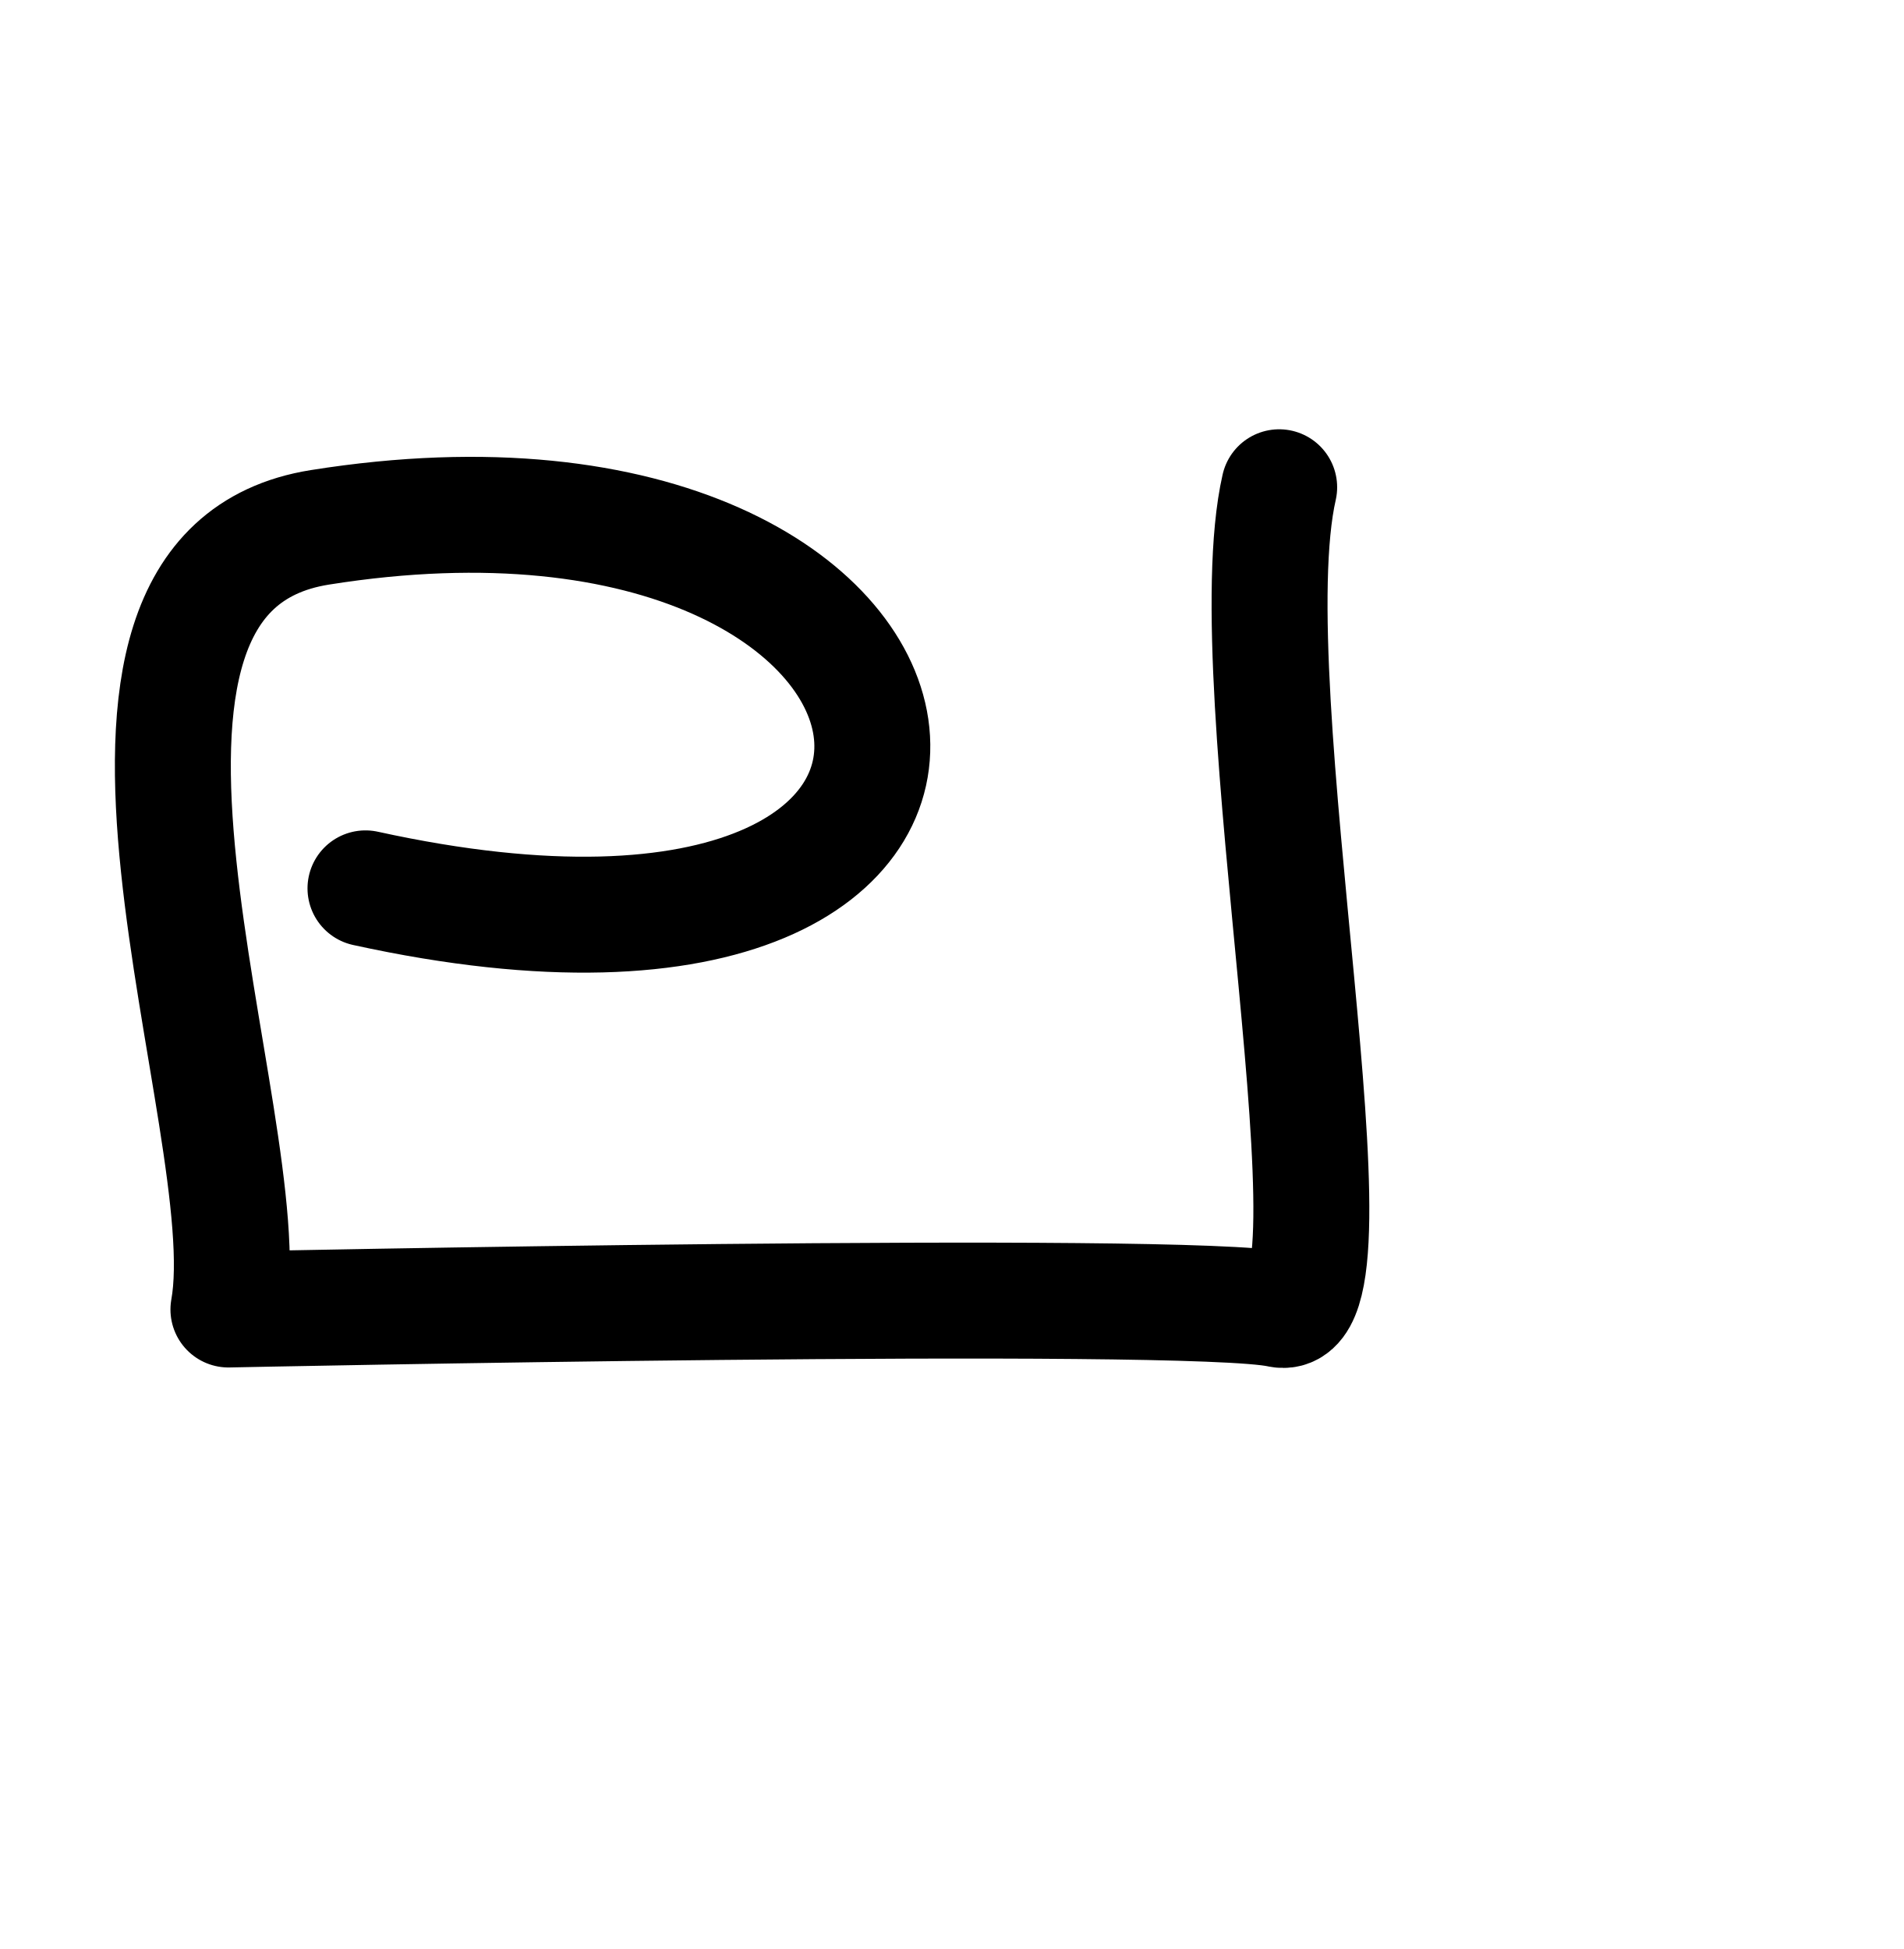
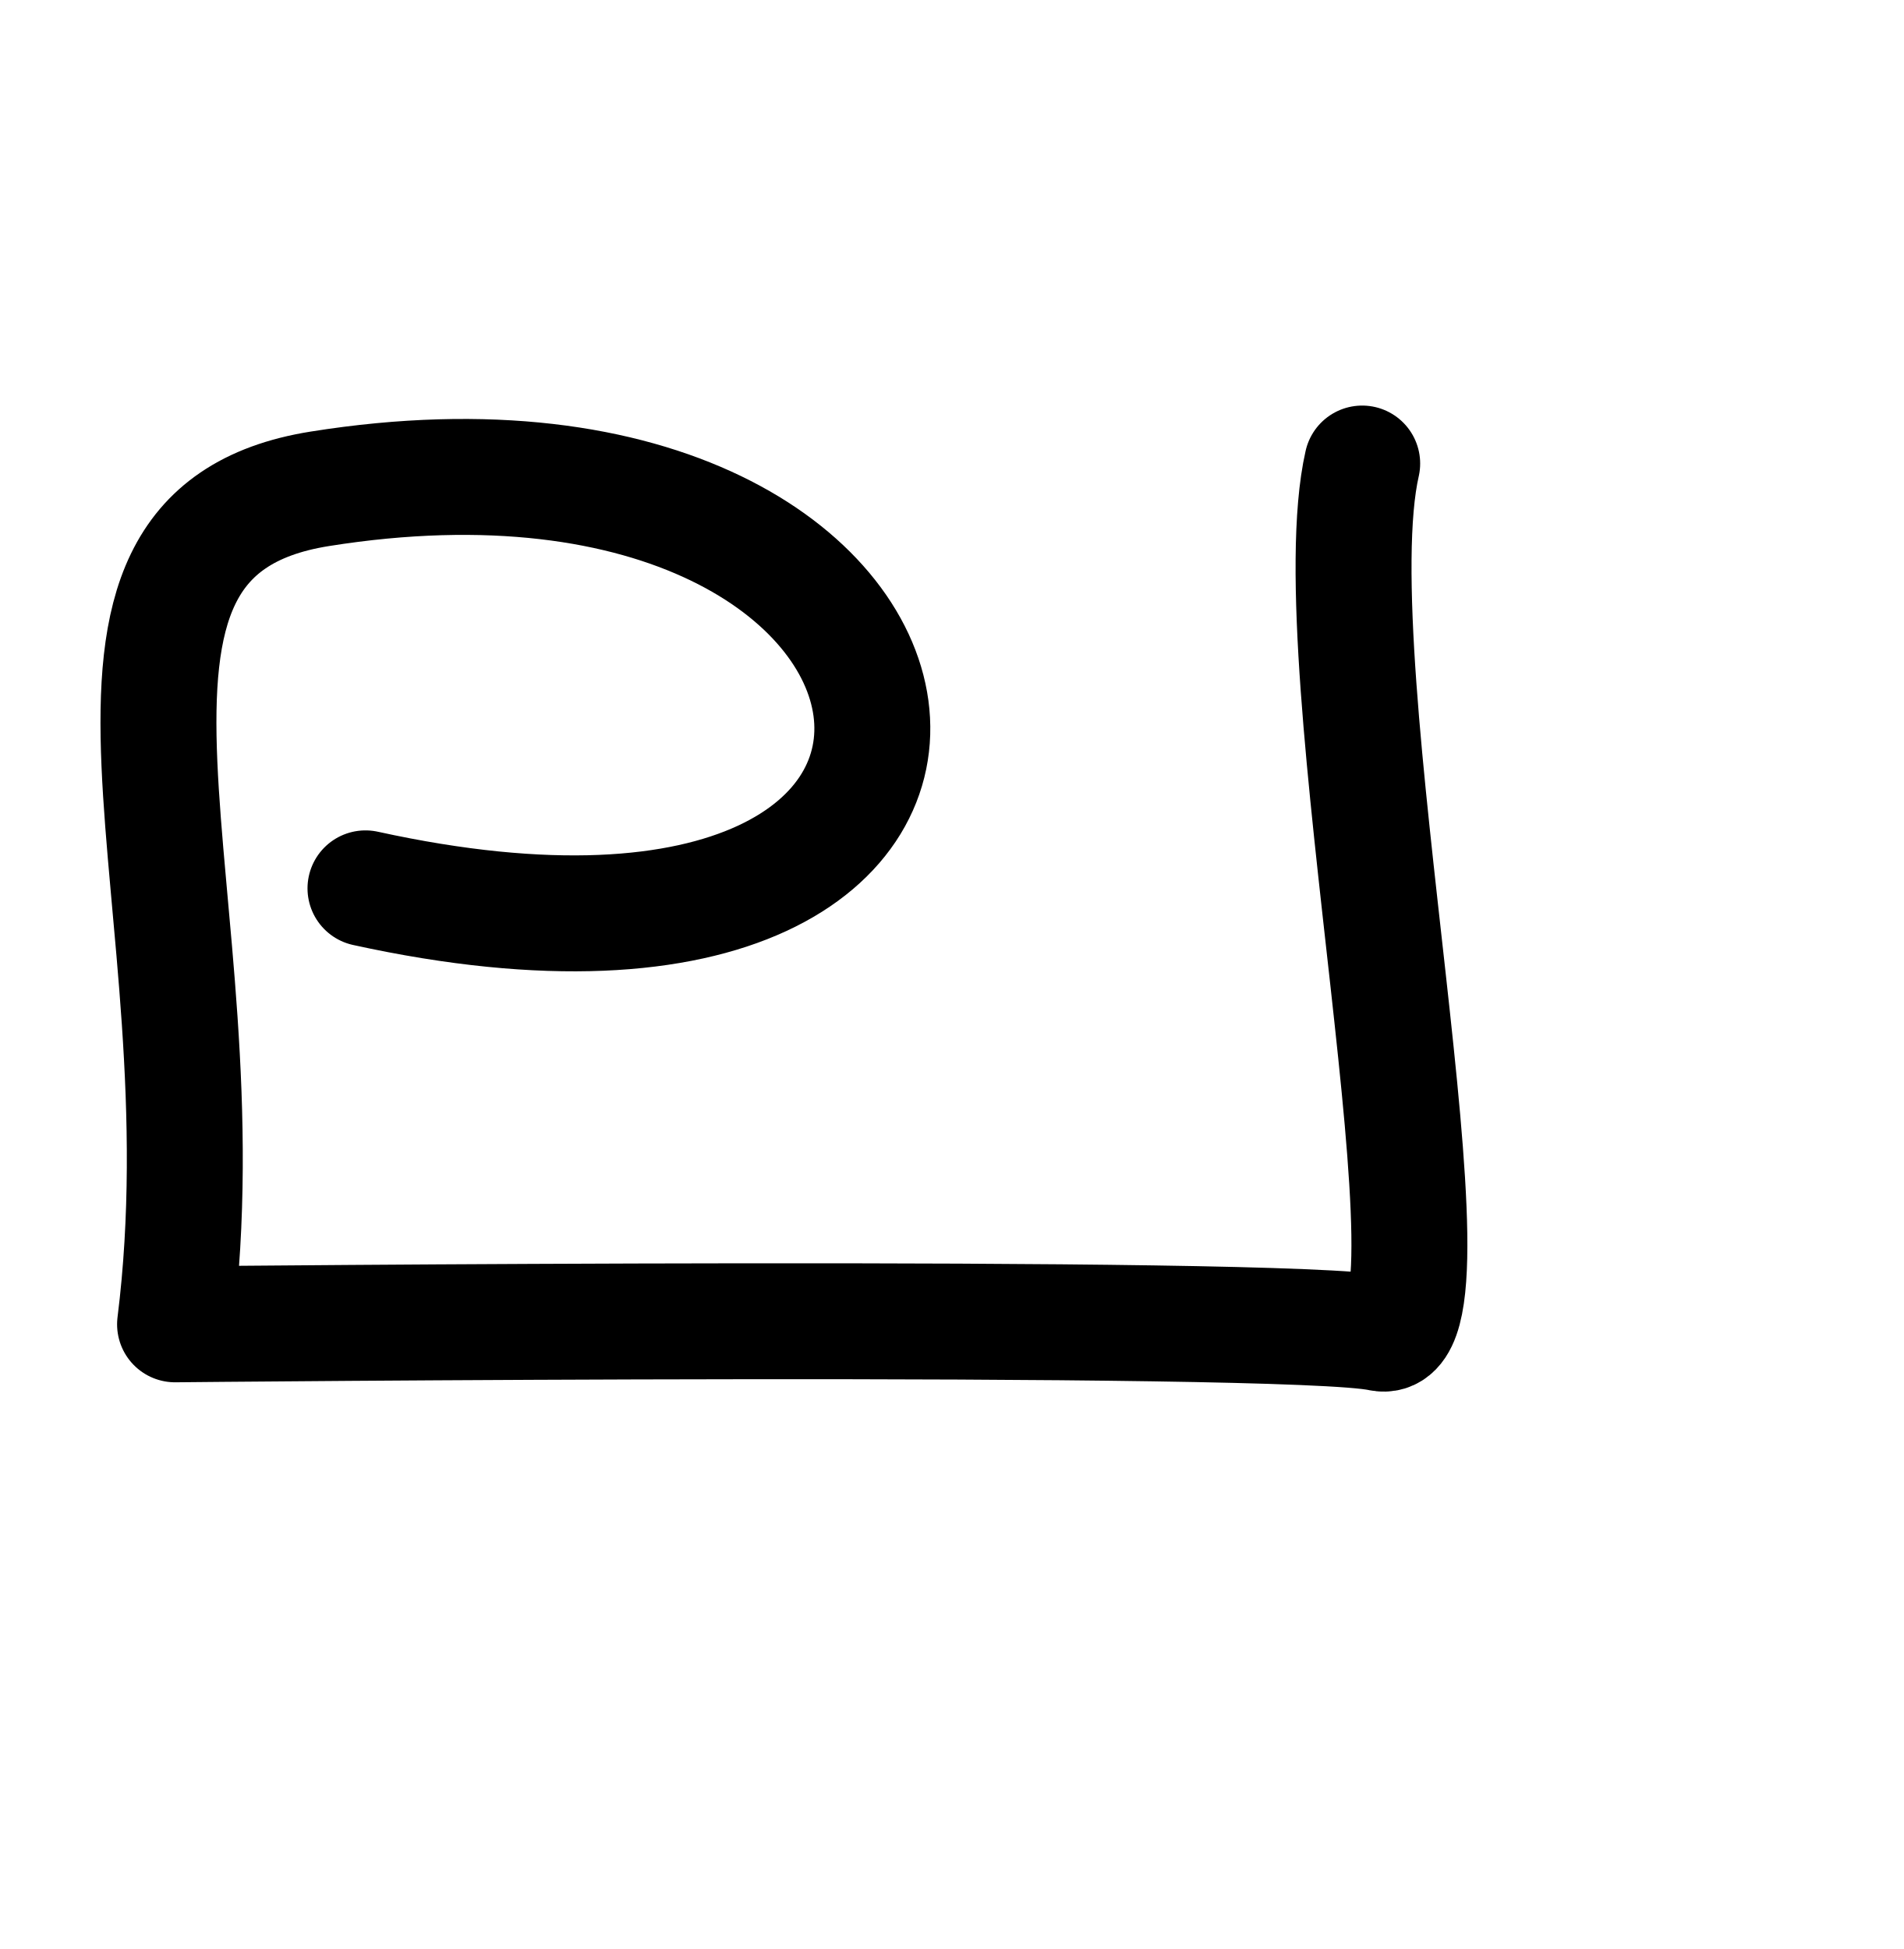
<svg xmlns="http://www.w3.org/2000/svg" width="2000" height="2048" id="svg2992" version="1.1">
  <defs id="defs5498" />
  <g id="layer1" transform="translate(0,1048)">
-     <path style="fill:none;stroke:#000000;stroke-width:121.817;stroke-linecap:round;stroke-linejoin:round;stroke-miterlimit:4;stroke-dasharray:none;stroke-opacity:1" d="m 384,-114.523 c 768,168.591 664.236,-492.892 -48,-379.329 -302.627,48.253 -60.771,627.059 -96,821.879 0,0 1008,-21.074 1104,0 96,21.074 -48,-653.289 0,-864.027" id="path3874" />
+     <path style="fill:none;stroke:#000000;stroke-width:121.817;stroke-linecap:round;stroke-linejoin:round;stroke-miterlimit:4;stroke-dasharray:none;stroke-opacity:1" d="M 384,-114.523 C 1152,54.067 1048.236,-647.911 336,-534.347 33.373,-486.095 240,-104 183.93,343.602 c 0,0 1169.98,-11.729 1265.98,9.345 96,21.074 -66.69,-703.129 -18.69,-913.867" id="path3874" />
  </g>
</svg>
